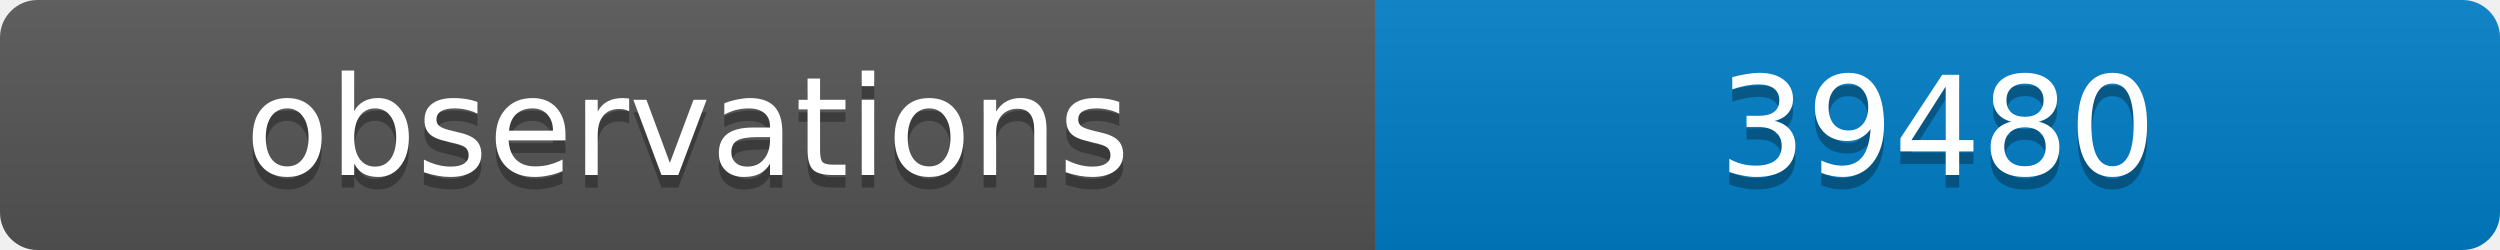
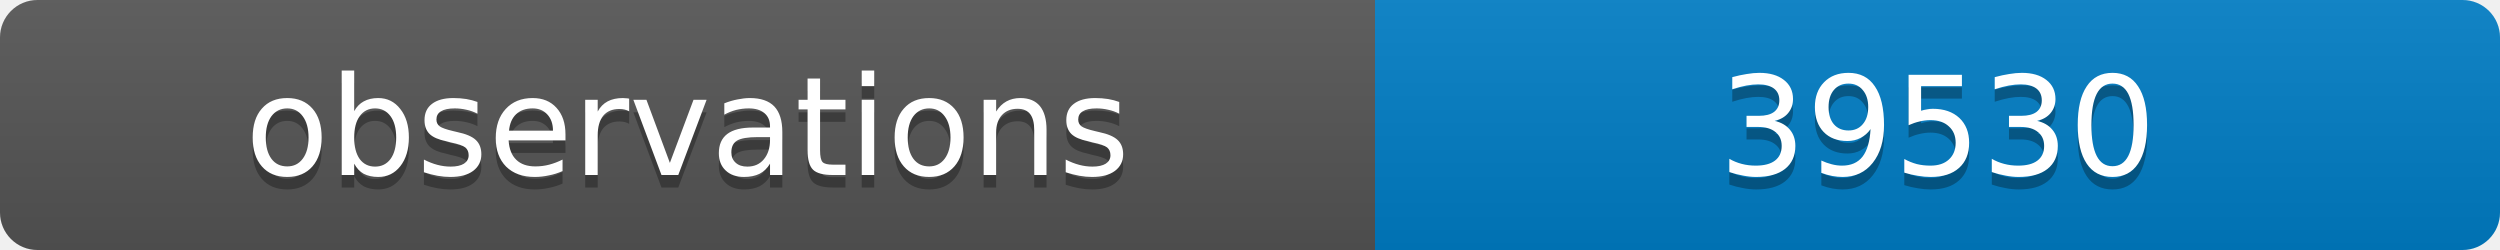
<svg xmlns="http://www.w3.org/2000/svg" width="200" height="20">
  <linearGradient id="b" x2="0" y2="100%">
    <stop offset="0" stop-color="#bbb" stop-opacity=".1" />
    <stop offset="1" stop-opacity=".1" />
  </linearGradient>
  <clipPath id="a">
    <rect width="200" height="20" rx="3" fill="#fff" />
  </clipPath>
  <g clip-path="url(#a)">
    <path fill="#555" d="M0 0h110v20H0z" />
    <path fill="#007ec6" d="M110 0h90v20H110z" />
    <path fill="url(#b)" d="M0 0h200v20H0z" />
  </g>
  <g fill="#fff" text-anchor="middle" font-family="DejaVu Sans,Verdana,Geneva,sans-serif" font-size="11">
    <text x="55" y="15" fill="#010101" fill-opacity=".3">observations</text>
    <text x="55" y="14">observations</text>
-     <text x="155" y="15" fill="#010101" fill-opacity=".3">39480</text>
-     <text x="155" y="14">39480</text>
+     <text x="155" y="15" fill="#010101" fill-opacity=".3">39530</text>
+     <text x="155" y="14">39530</text>
  </g>
</svg>
